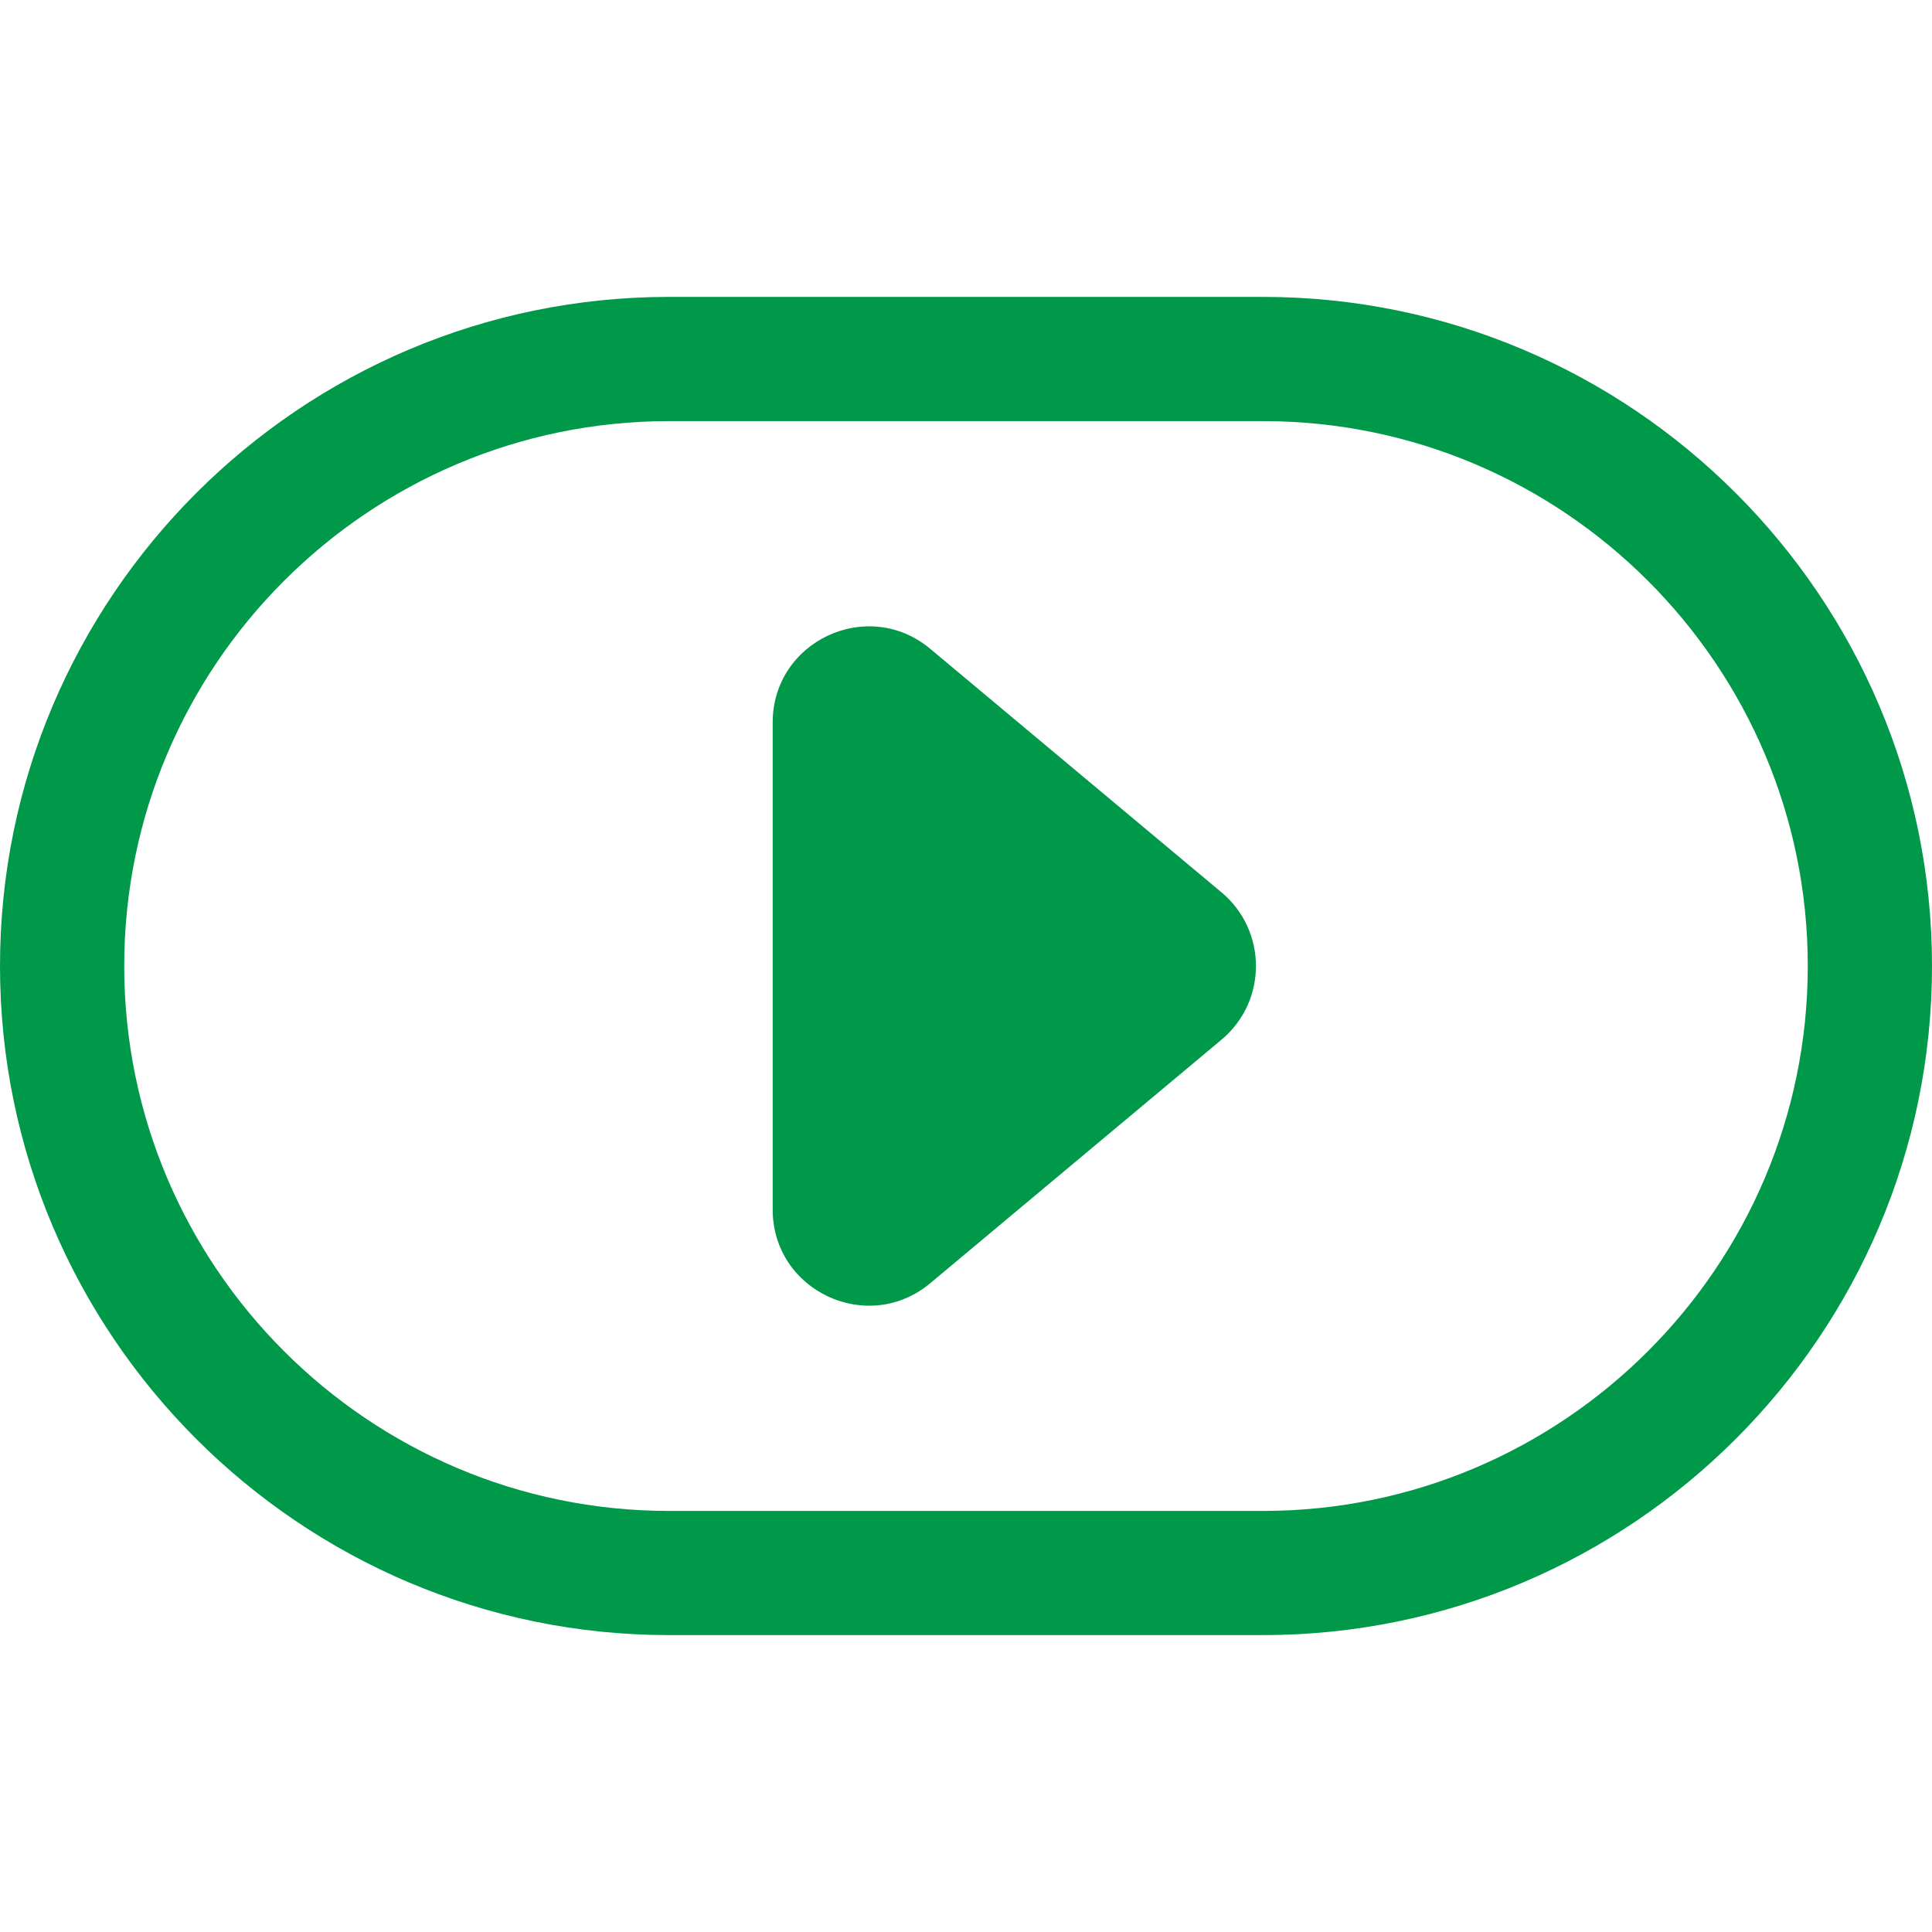
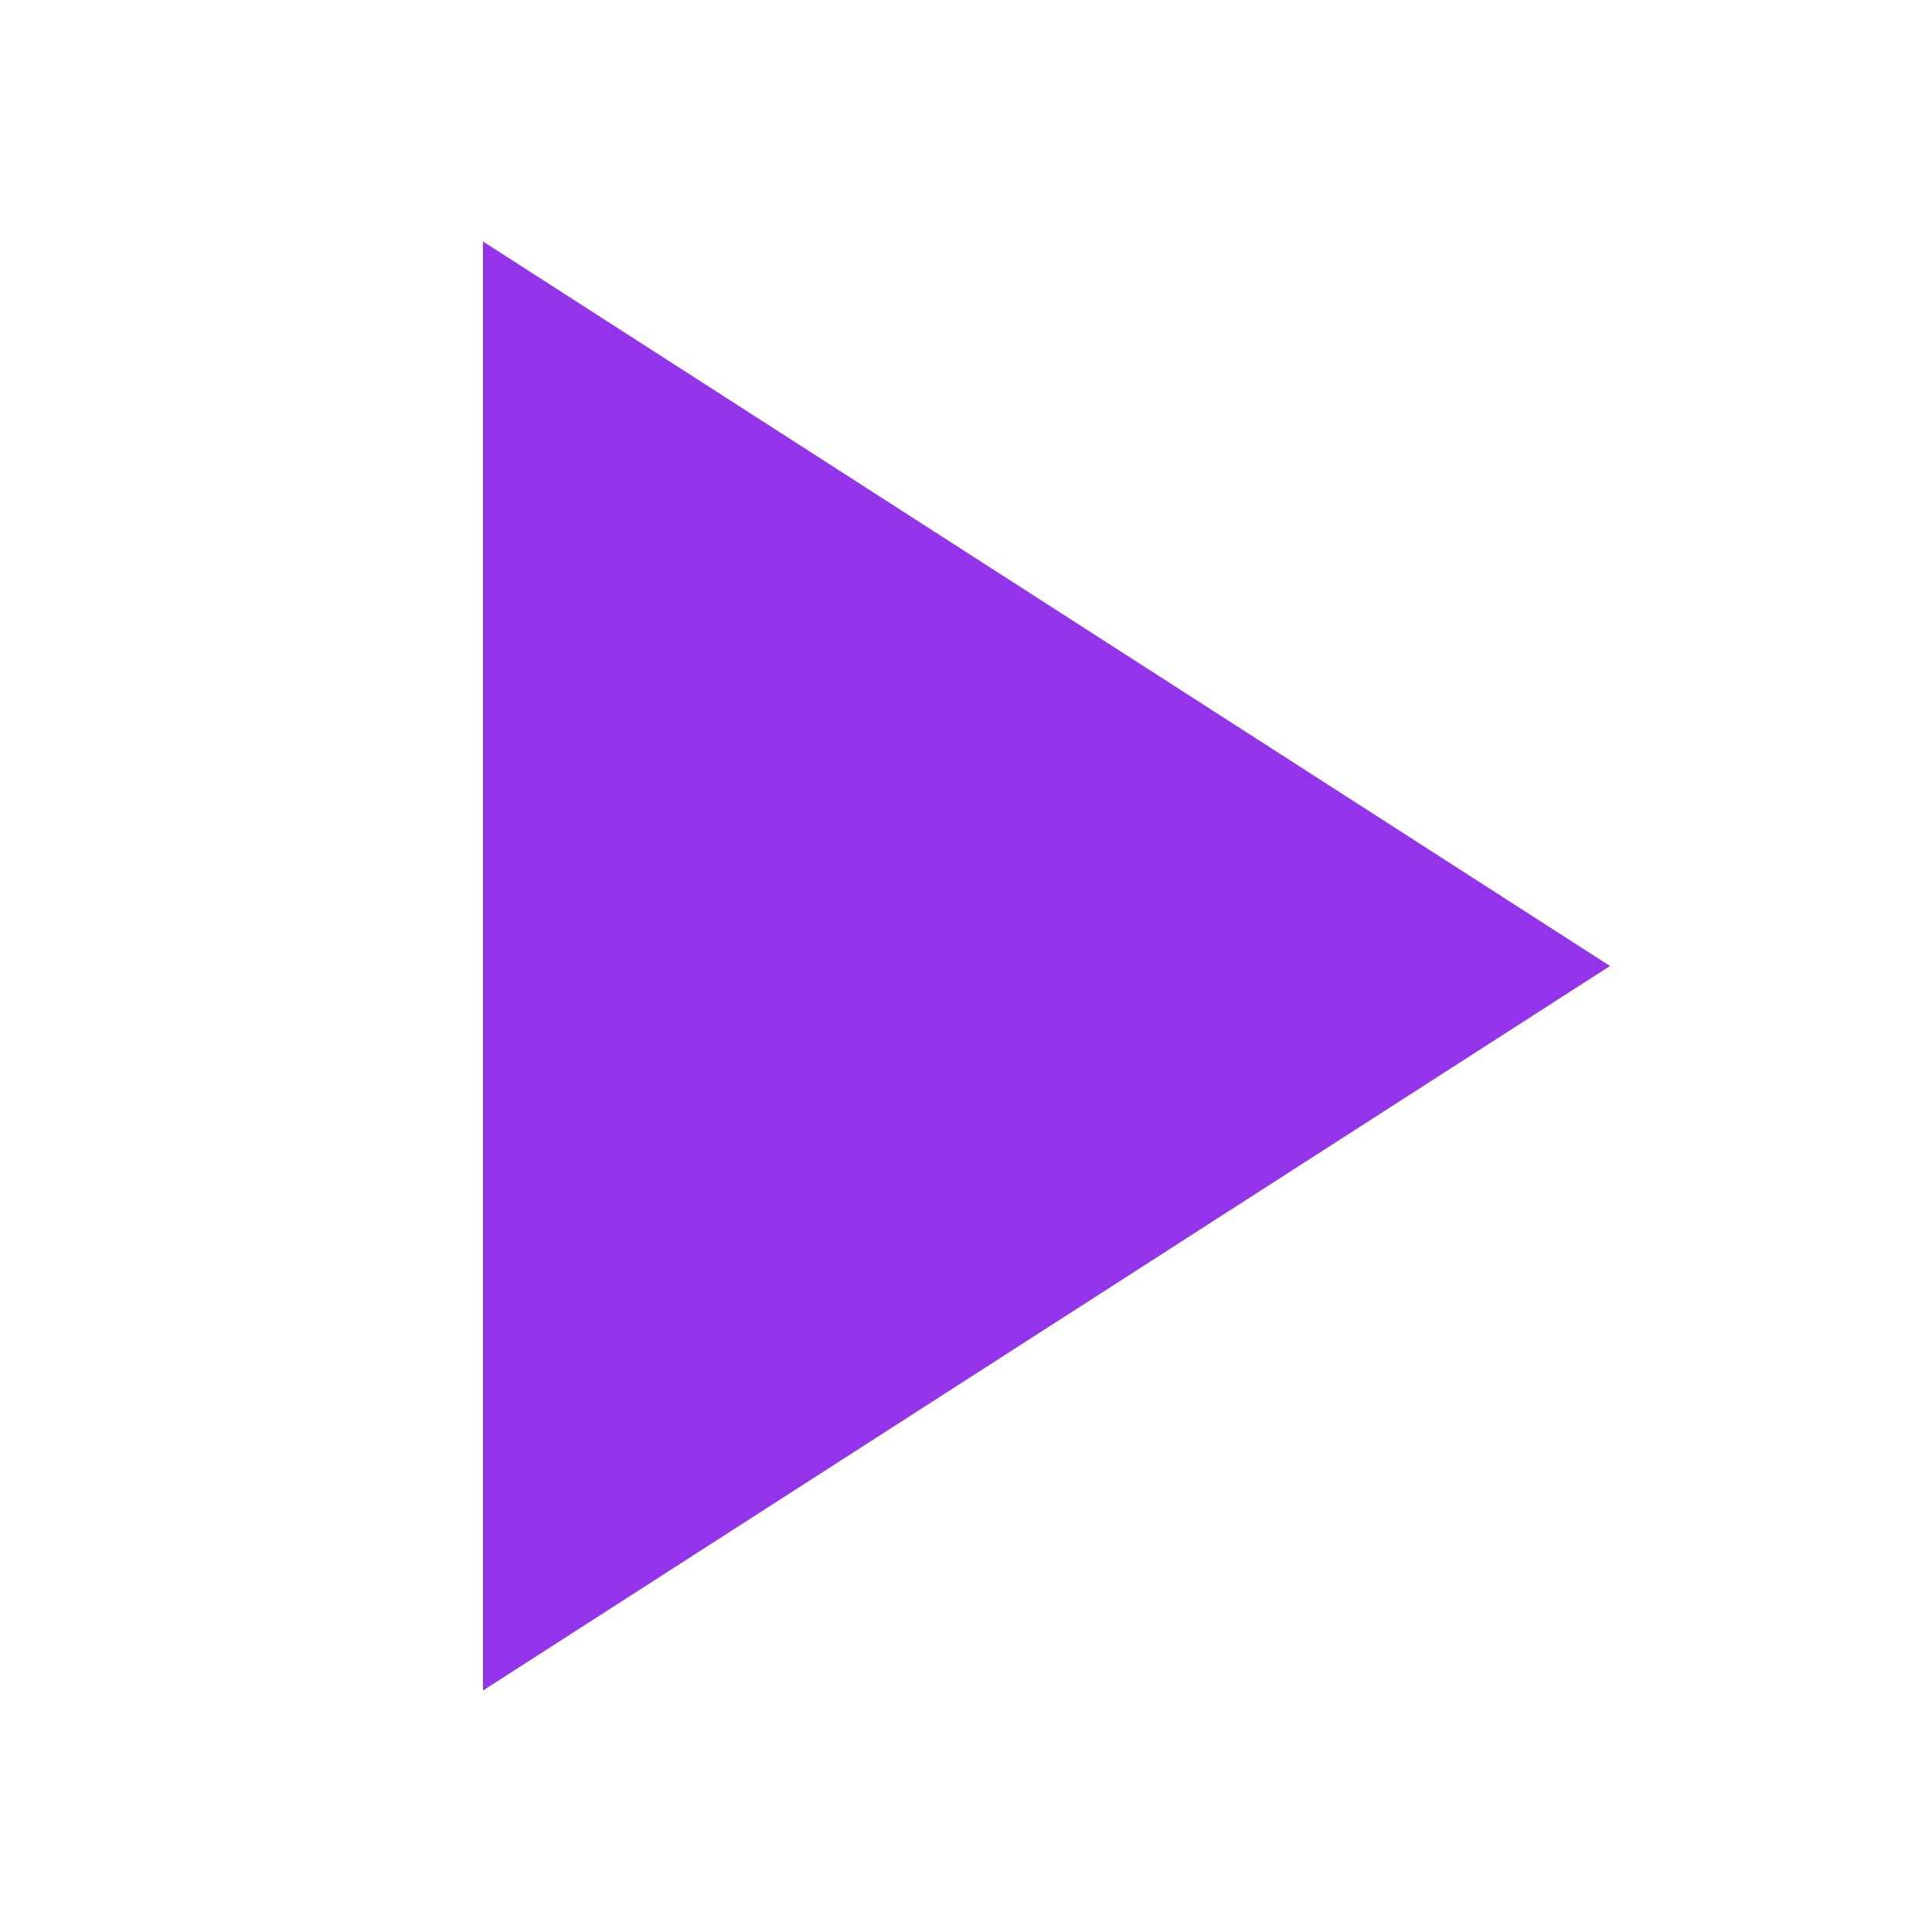
- <svg xmlns="http://www.w3.org/2000/svg" xmlns:ns1="http://schemas.microsoft.com/visio/2003/SVGExtensions/" width="512" height="512" viewBox="0 0 384 383.999" xml:space="preserve" class="st2" version="1.1" id="svg24" style="font-size:12px;overflow:visible;color-interpolation-filters:sRGB;fill:none;fill-rule:evenodd;stroke-linecap:square;stroke-miterlimit:3">
-   <defs id="defs28" />
-   <ns1:documentProperties ns1:langID="2052" ns1:viewMarkup="false" />
-   <style type="text/css" id="style2">
- 	
- 		.st1 {fill:#009949;stroke:none;stroke-linecap:butt;stroke-width:1.371}
- 		.st2 {fill:none;fill-rule:evenodd;font-size:12px;overflow:visible;stroke-linecap:square;stroke-miterlimit:3}
- 	
- 	</style>
-   <g ns1:mID="0" ns1:index="1" ns1:groupContext="foregroundPage" id="g22" transform="translate(-1.371415,57.64112)">
-     <ns1:pageProperties ns1:drawingScale="0.0393701" ns1:pageScale="0.0393701" ns1:drawingUnits="24" ns1:shadowOffsetX="9" ns1:shadowOffsetY="-9" />
-     <g id="group11-1" transform="translate(1.37143,-1.37143)" ns1:mID="11" ns1:groupContext="group">
-       <g id="group12-2" ns1:mID="12" ns1:groupContext="group">
-         <g id="shape13-3" ns1:mID="13" ns1:groupContext="shape">
-           <path d="M 251.01,2.74 H 132.99 C 59.66,2.74 0,62.4 0,135.73 0,209.06 59.66,268.72 132.99,268.72 H 251.01 C 324.34,268.72 384,209.06 384,135.73 384,62.4 324.34,2.74 251.01,2.74 Z m 0,241.3 H 132.99 c -59.72,0 -108.3,-48.59 -108.3,-108.31 0,-59.72 48.58,-108.3 108.3,-108.3 h 118.02 c 59.72,0 108.3,48.58 108.3,108.3 0,59.72 -48.58,108.31 -108.3,108.31 z" class="st1" id="path12" style="fill:#009949;stroke:none;stroke-width:1.371;stroke-linecap:butt" />
-         </g>
-         <g id="shape14-5" ns1:mID="14" ns1:groupContext="shape" transform="translate(153.577,-59.5666)">
-           <path d="M 89.21,180.66 31.32,132.26 C 18.9,121.88 0,130.71 0,146.9 v 96.8 c 0,16.19 18.9,25.02 31.32,14.64 l 57.89,-48.4 c 9.12,-7.63 9.12,-21.65 0,-29.28 z" class="st1" id="path17" style="fill:#009949;stroke:none;stroke-width:1.371;stroke-linecap:butt" />
-         </g>
-       </g>
-     </g>
-   </g>
+ <svg xmlns="http://www.w3.org/2000/svg" viewBox="0 0 24 24" fill="#9333ea" stroke="none">
+   <polygon points="6 3 20 12 6 21 6 3" />
</svg>
